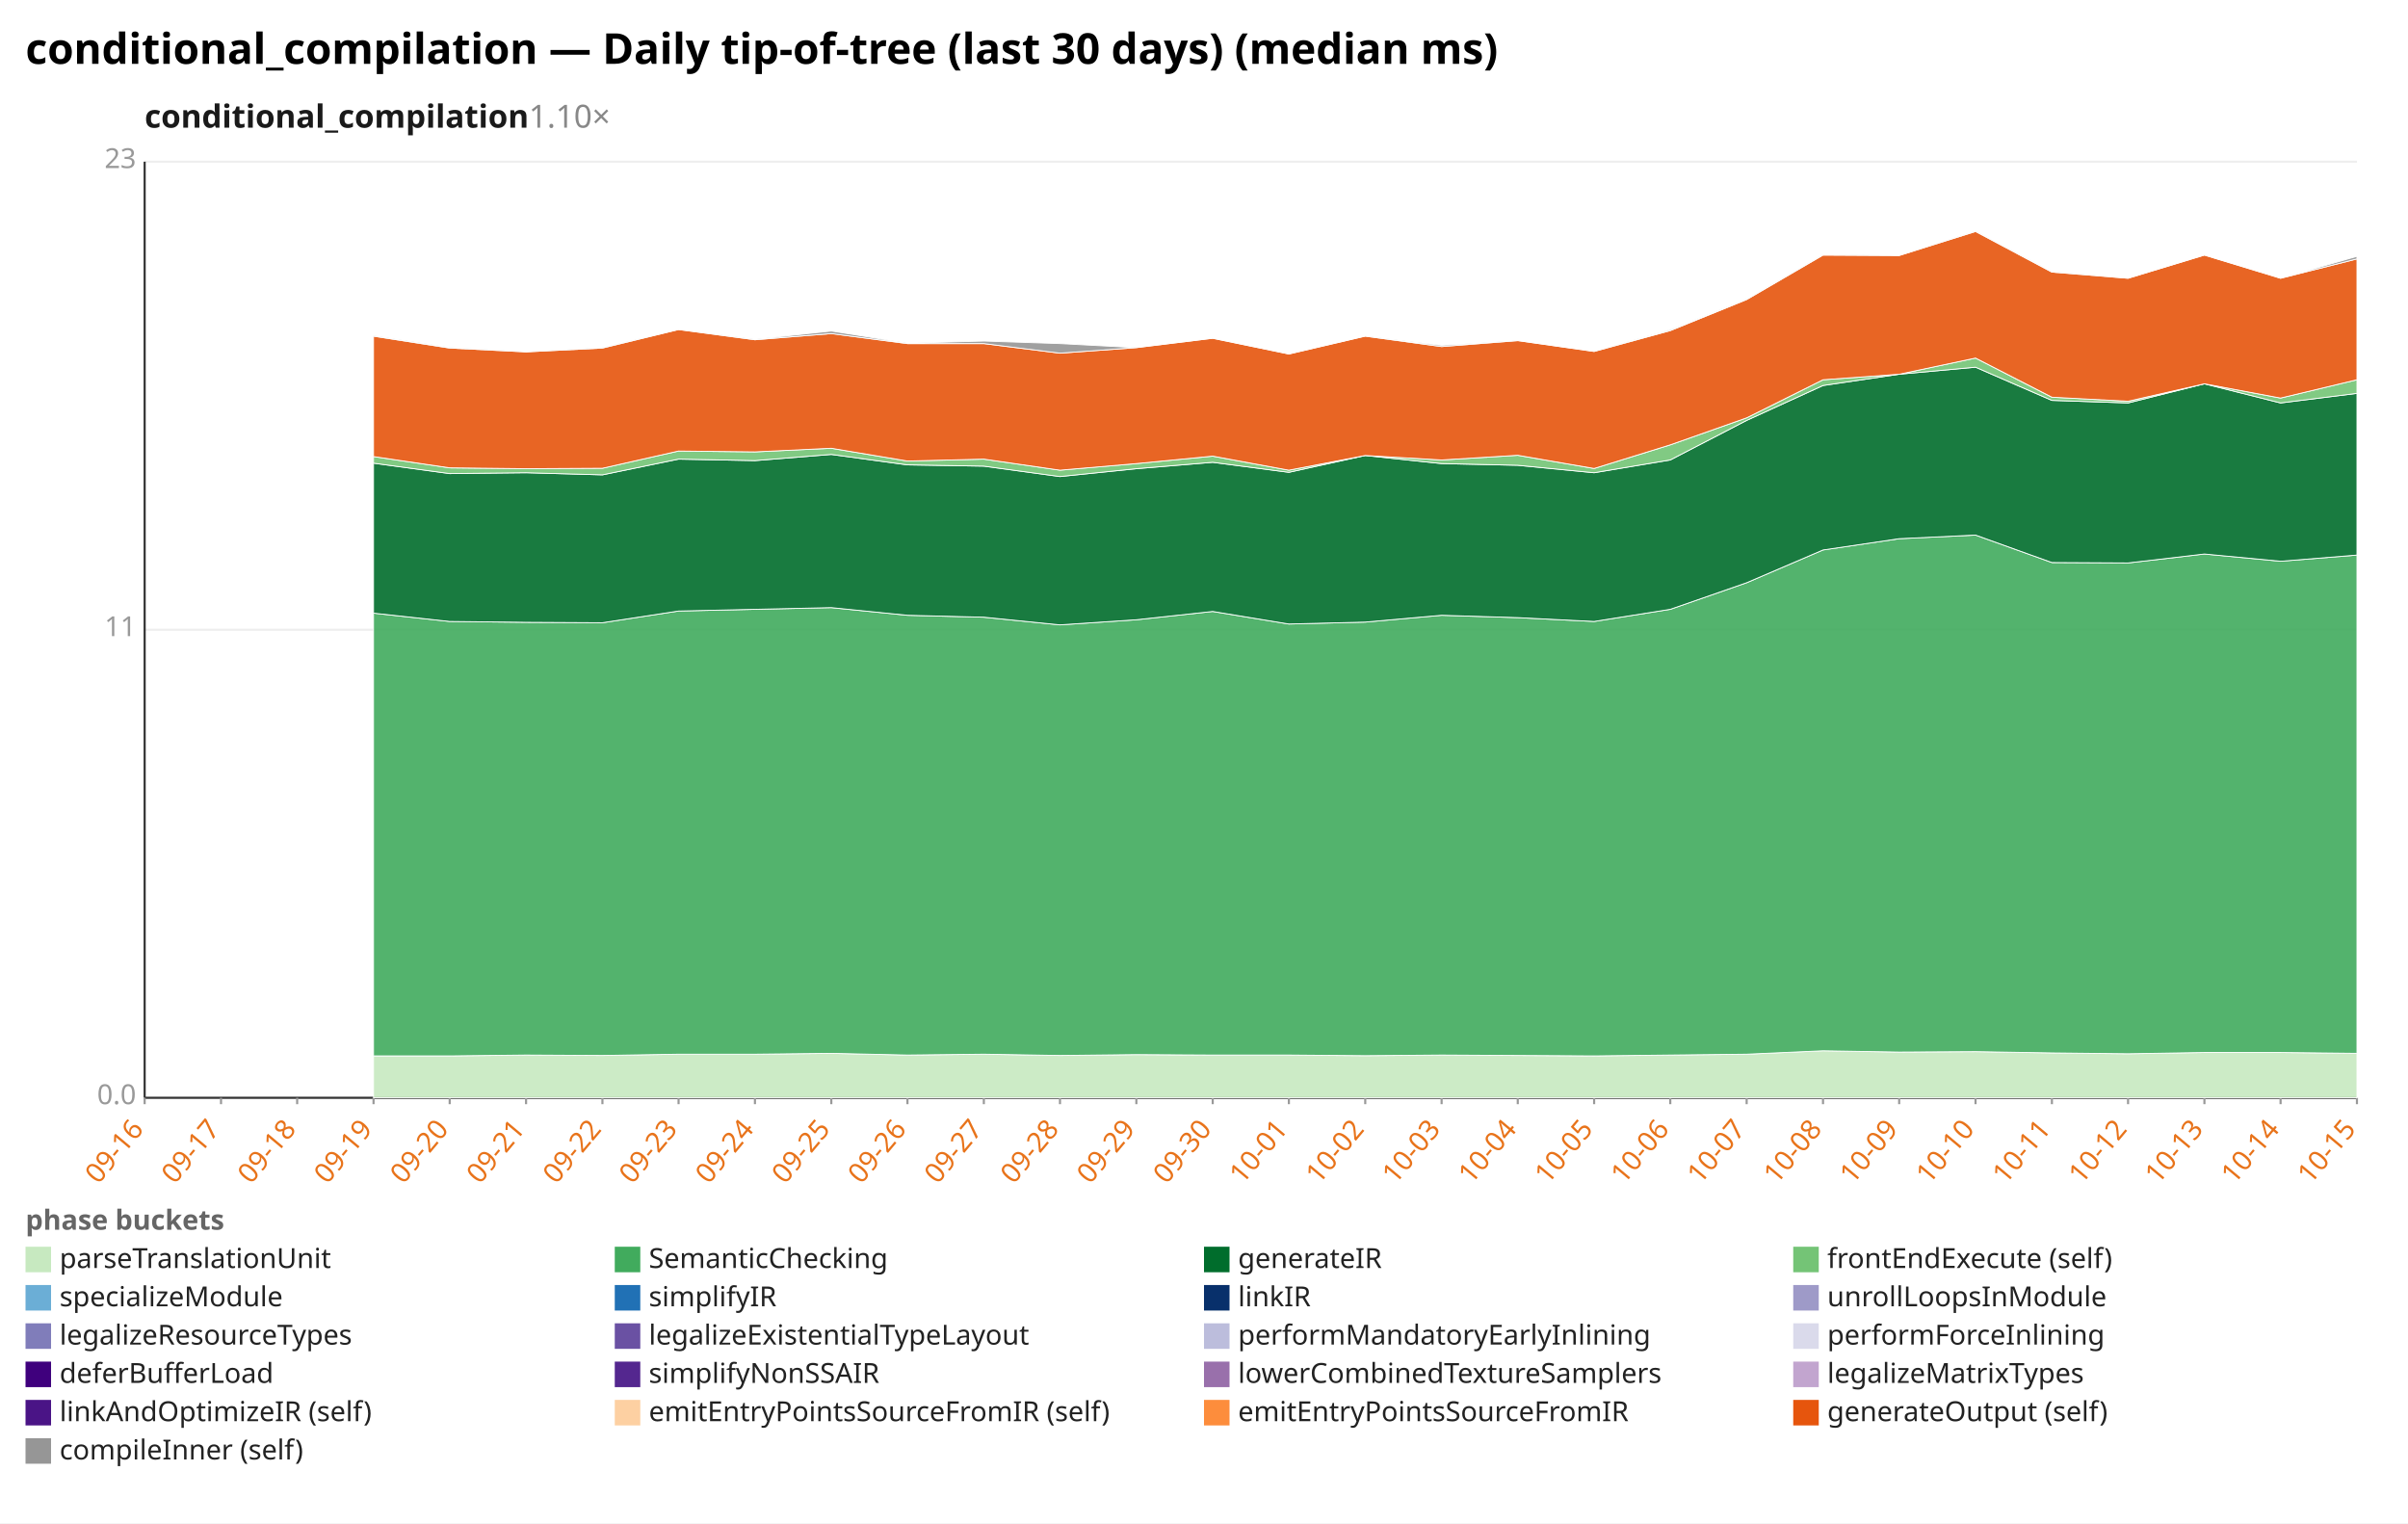
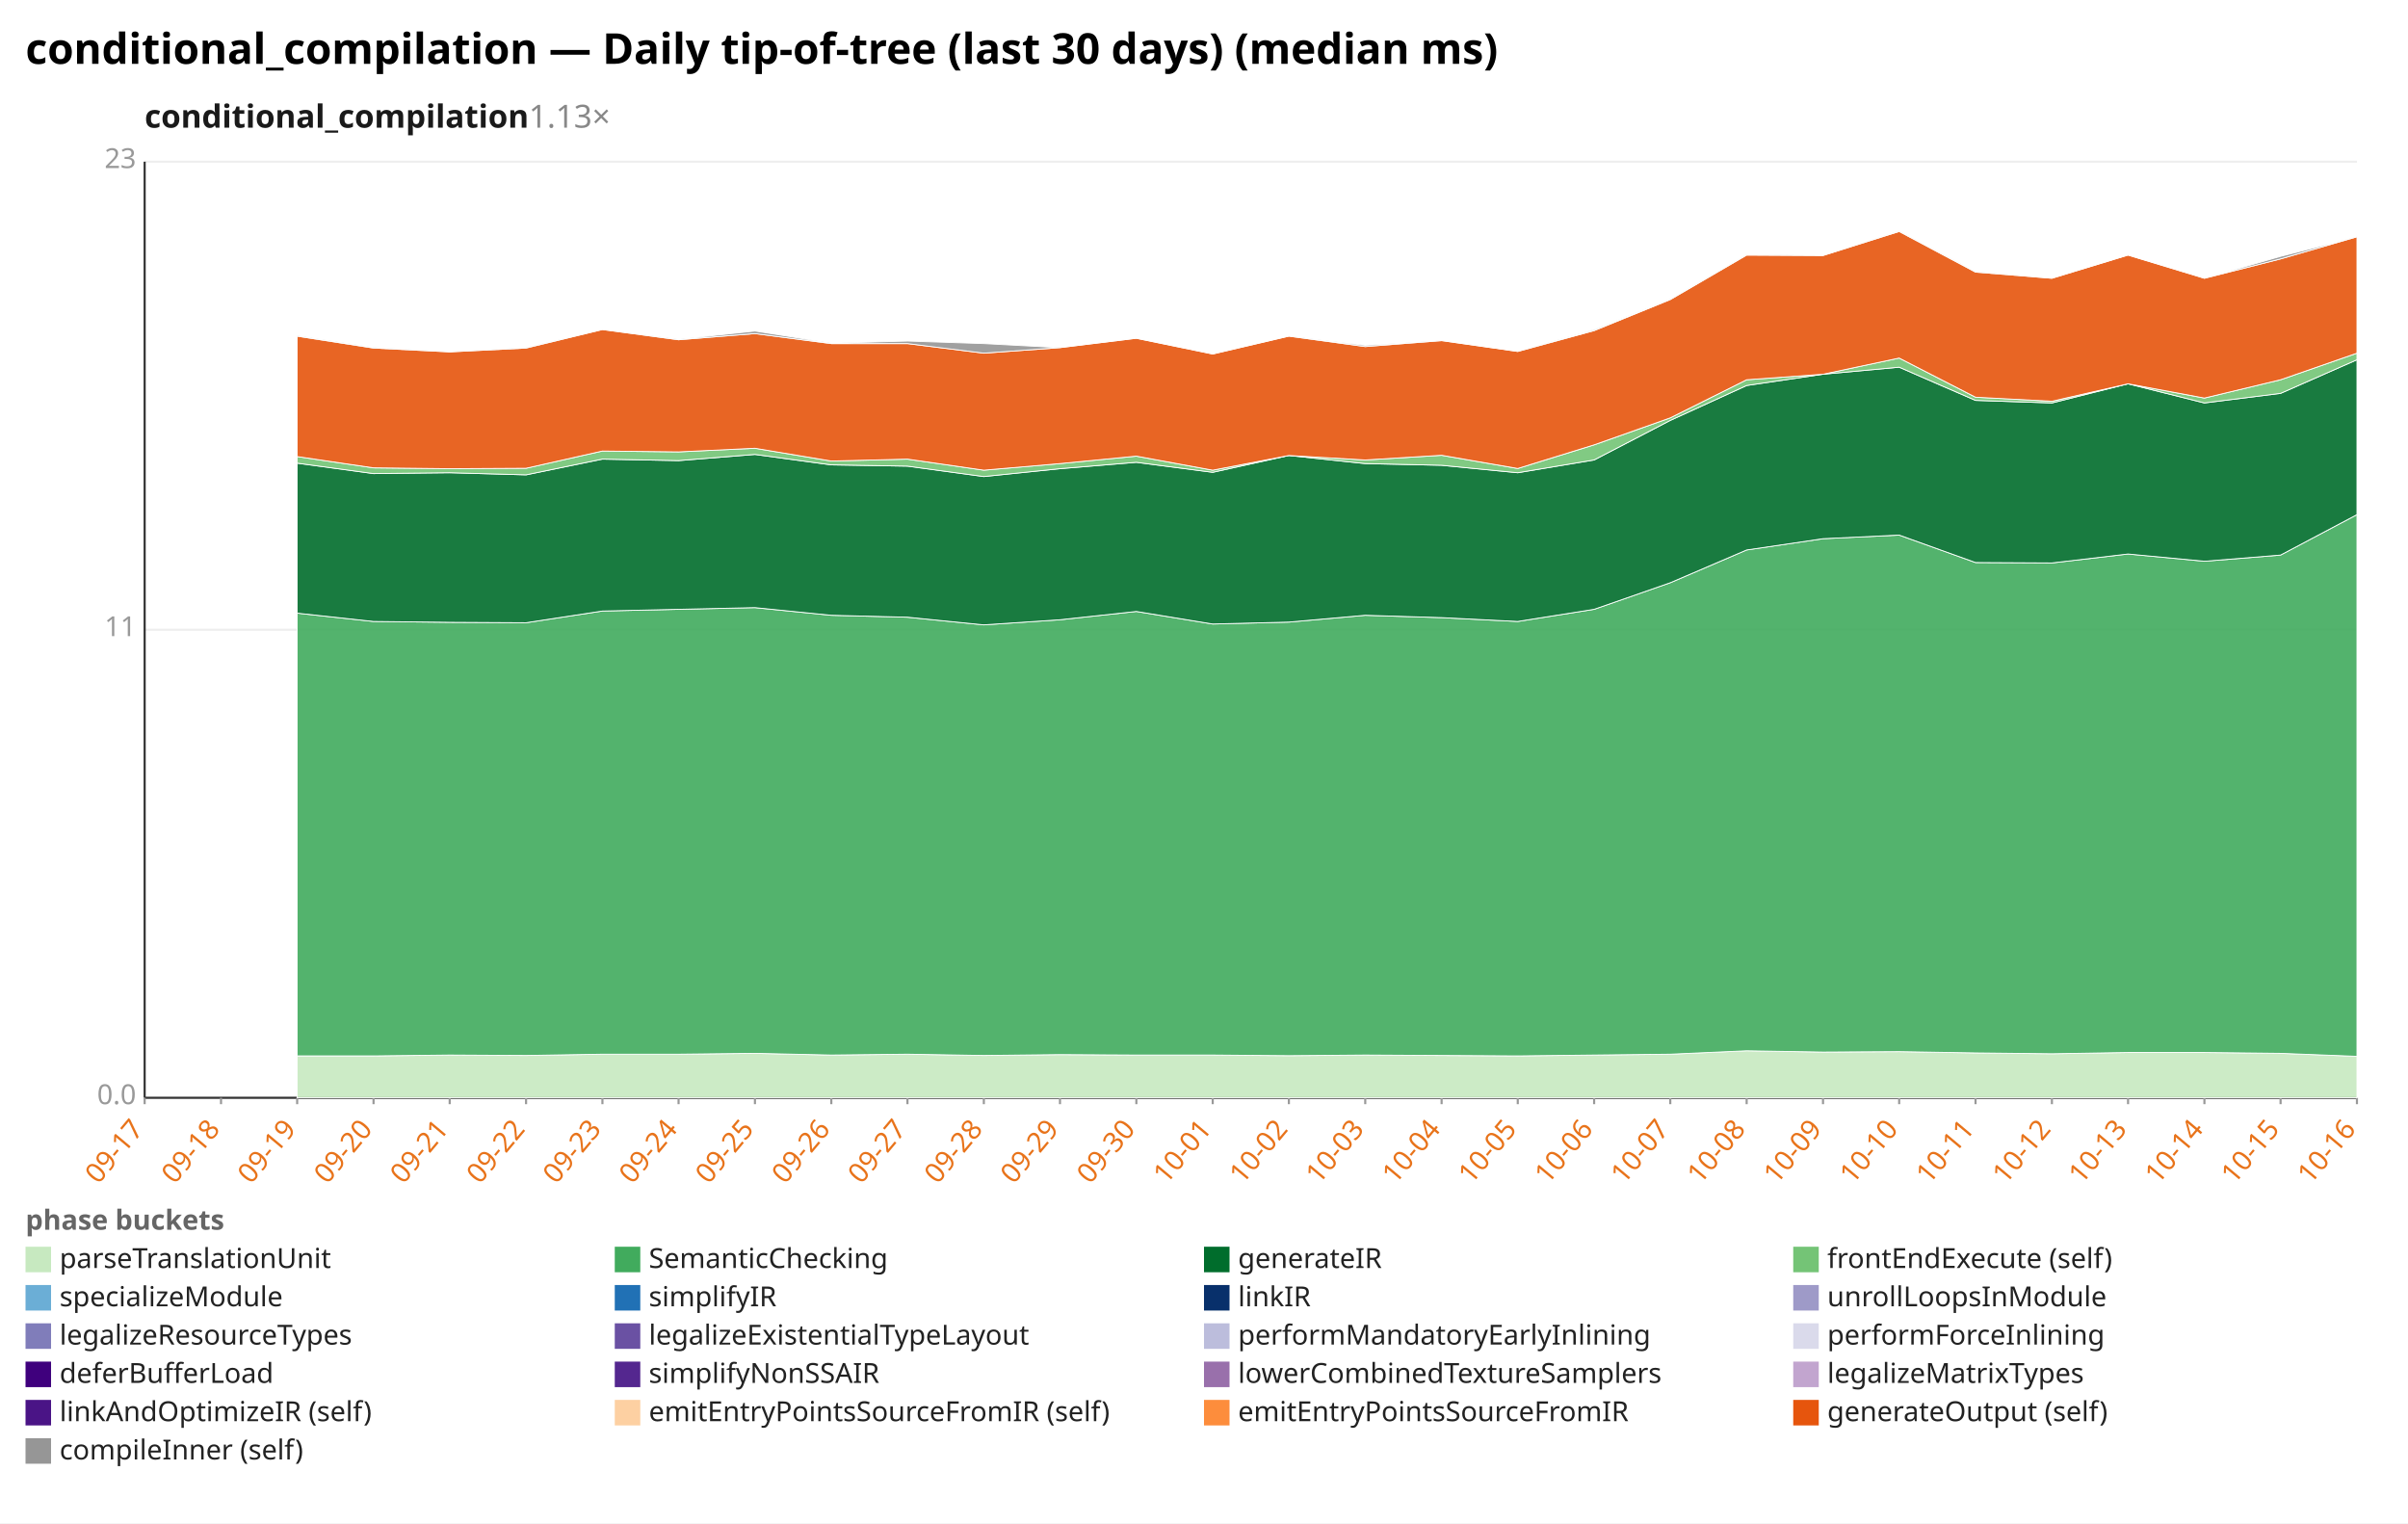
<svg xmlns="http://www.w3.org/2000/svg" width="1132" height="716" viewBox="0 0 1132 716" preserveAspectRatio="xMidYMid meet" font-family="sans-serif" font-size="13">
  <rect width="1132" height="716" fill="white" />
  <text x="12" y="30" font-size="20" font-weight="bold">conditional_compilation — Daily tip-of-tree (last 30 days) (median ms)</text>
-   <text x="68" y="60" font-size="15" font-weight="600" fill="#1a1a1a">conditional_compilation<tspan fill="#888" font-weight="400" text-decoration="none">  1.10×</tspan>
+   <text x="68" y="60" font-size="15" font-weight="600" fill="#1a1a1a">conditional_compilation<tspan fill="#888" font-weight="400" text-decoration="none">  1.13×</tspan>
  </text>
  <line x1="68.0" y1="516.0" x2="1108.0" y2="516.0" stroke="#eee" />
  <text x="64.0" y="519.0" text-anchor="end" fill="#999">0.0</text>
  <line x1="68.0" y1="296.0" x2="1108.0" y2="296.0" stroke="#eee" />
  <text x="64.0" y="299.0" text-anchor="end" fill="#999">11</text>
  <line x1="68.0" y1="76.0" x2="1108.0" y2="76.0" stroke="#eee" />
  <text x="64.0" y="79.0" text-anchor="end" fill="#999">23</text>
  <line x1="68.0" y1="76.0" x2="68.0" y2="516.0" stroke="#333" />
  <line x1="68.0" y1="516.0" x2="1108.0" y2="516.0" stroke="#333" />
  <line x1="68.0" y1="516.0" x2="68.0" y2="519.0" stroke="#999" />
-   <text x="68.0" y="531.0" text-anchor="end" fill="#e8731a" transform="rotate(-50 68.0 531.0)">09-16</text>
+   <text x="68.0" y="531.0" text-anchor="end" fill="#e8731a" transform="rotate(-50 68.0 531.0)">09-17</text>
  <line x1="103.9" y1="516.0" x2="103.9" y2="519.0" stroke="#999" />
-   <text x="103.9" y="531.0" text-anchor="end" fill="#e8731a" transform="rotate(-50 103.9 531.0)">09-17</text>
+   <text x="103.9" y="531.0" text-anchor="end" fill="#e8731a" transform="rotate(-50 103.9 531.0)">09-18</text>
  <line x1="139.7" y1="516.0" x2="139.7" y2="519.0" stroke="#999" />
-   <text x="139.7" y="531.0" text-anchor="end" fill="#e8731a" transform="rotate(-50 139.7 531.0)">09-18</text>
+   <text x="139.7" y="531.0" text-anchor="end" fill="#e8731a" transform="rotate(-50 139.7 531.0)">09-19</text>
  <line x1="175.6" y1="516.0" x2="175.6" y2="519.0" stroke="#999" />
-   <text x="175.6" y="531.0" text-anchor="end" fill="#e8731a" transform="rotate(-50 175.6 531.0)">09-19</text>
+   <text x="175.6" y="531.0" text-anchor="end" fill="#e8731a" transform="rotate(-50 175.6 531.0)">09-20</text>
  <line x1="211.4" y1="516.0" x2="211.4" y2="519.0" stroke="#999" />
-   <text x="211.4" y="531.0" text-anchor="end" fill="#e8731a" transform="rotate(-50 211.4 531.0)">09-20</text>
+   <text x="211.4" y="531.0" text-anchor="end" fill="#e8731a" transform="rotate(-50 211.4 531.0)">09-21</text>
  <line x1="247.3" y1="516.0" x2="247.3" y2="519.0" stroke="#999" />
-   <text x="247.3" y="531.0" text-anchor="end" fill="#e8731a" transform="rotate(-50 247.3 531.0)">09-21</text>
+   <text x="247.3" y="531.0" text-anchor="end" fill="#e8731a" transform="rotate(-50 247.3 531.0)">09-22</text>
  <line x1="283.2" y1="516.0" x2="283.2" y2="519.0" stroke="#999" />
-   <text x="283.2" y="531.0" text-anchor="end" fill="#e8731a" transform="rotate(-50 283.2 531.0)">09-22</text>
+   <text x="283.2" y="531.0" text-anchor="end" fill="#e8731a" transform="rotate(-50 283.2 531.0)">09-23</text>
  <line x1="319.0" y1="516.0" x2="319.0" y2="519.0" stroke="#999" />
-   <text x="319.0" y="531.0" text-anchor="end" fill="#e8731a" transform="rotate(-50 319.0 531.0)">09-23</text>
+   <text x="319.0" y="531.0" text-anchor="end" fill="#e8731a" transform="rotate(-50 319.0 531.0)">09-24</text>
  <line x1="354.9" y1="516.0" x2="354.9" y2="519.0" stroke="#999" />
-   <text x="354.9" y="531.0" text-anchor="end" fill="#e8731a" transform="rotate(-50 354.9 531.0)">09-24</text>
+   <text x="354.9" y="531.0" text-anchor="end" fill="#e8731a" transform="rotate(-50 354.9 531.0)">09-25</text>
  <line x1="390.8" y1="516.0" x2="390.8" y2="519.0" stroke="#999" />
-   <text x="390.8" y="531.0" text-anchor="end" fill="#e8731a" transform="rotate(-50 390.8 531.0)">09-25</text>
+   <text x="390.8" y="531.0" text-anchor="end" fill="#e8731a" transform="rotate(-50 390.8 531.0)">09-26</text>
  <line x1="426.6" y1="516.0" x2="426.6" y2="519.0" stroke="#999" />
-   <text x="426.6" y="531.0" text-anchor="end" fill="#e8731a" transform="rotate(-50 426.6 531.0)">09-26</text>
+   <text x="426.6" y="531.0" text-anchor="end" fill="#e8731a" transform="rotate(-50 426.6 531.0)">09-27</text>
  <line x1="462.5" y1="516.0" x2="462.5" y2="519.0" stroke="#999" />
-   <text x="462.5" y="531.0" text-anchor="end" fill="#e8731a" transform="rotate(-50 462.5 531.0)">09-27</text>
+   <text x="462.5" y="531.0" text-anchor="end" fill="#e8731a" transform="rotate(-50 462.5 531.0)">09-28</text>
  <line x1="498.3" y1="516.0" x2="498.3" y2="519.0" stroke="#999" />
-   <text x="498.3" y="531.0" text-anchor="end" fill="#e8731a" transform="rotate(-50 498.3 531.0)">09-28</text>
+   <text x="498.3" y="531.0" text-anchor="end" fill="#e8731a" transform="rotate(-50 498.3 531.0)">09-29</text>
  <line x1="534.2" y1="516.0" x2="534.2" y2="519.0" stroke="#999" />
-   <text x="534.2" y="531.0" text-anchor="end" fill="#e8731a" transform="rotate(-50 534.2 531.0)">09-29</text>
+   <text x="534.2" y="531.0" text-anchor="end" fill="#e8731a" transform="rotate(-50 534.2 531.0)">09-30</text>
  <line x1="570.1" y1="516.0" x2="570.1" y2="519.0" stroke="#999" />
-   <text x="570.1" y="531.0" text-anchor="end" fill="#e8731a" transform="rotate(-50 570.1 531.0)">09-30</text>
+   <text x="570.1" y="531.0" text-anchor="end" fill="#e8731a" transform="rotate(-50 570.1 531.0)">10-01</text>
  <line x1="605.9" y1="516.0" x2="605.9" y2="519.0" stroke="#999" />
-   <text x="605.9" y="531.0" text-anchor="end" fill="#e8731a" transform="rotate(-50 605.9 531.0)">10-01</text>
+   <text x="605.9" y="531.0" text-anchor="end" fill="#e8731a" transform="rotate(-50 605.9 531.0)">10-02</text>
  <line x1="641.8" y1="516.0" x2="641.8" y2="519.0" stroke="#999" />
-   <text x="641.8" y="531.0" text-anchor="end" fill="#e8731a" transform="rotate(-50 641.8 531.0)">10-02</text>
+   <text x="641.8" y="531.0" text-anchor="end" fill="#e8731a" transform="rotate(-50 641.8 531.0)">10-03</text>
  <line x1="677.7" y1="516.0" x2="677.7" y2="519.0" stroke="#999" />
-   <text x="677.7" y="531.0" text-anchor="end" fill="#e8731a" transform="rotate(-50 677.7 531.0)">10-03</text>
+   <text x="677.7" y="531.0" text-anchor="end" fill="#e8731a" transform="rotate(-50 677.7 531.0)">10-04</text>
  <line x1="713.5" y1="516.0" x2="713.5" y2="519.0" stroke="#999" />
-   <text x="713.5" y="531.0" text-anchor="end" fill="#e8731a" transform="rotate(-50 713.5 531.0)">10-04</text>
+   <text x="713.5" y="531.0" text-anchor="end" fill="#e8731a" transform="rotate(-50 713.5 531.0)">10-05</text>
  <line x1="749.4" y1="516.0" x2="749.4" y2="519.0" stroke="#999" />
-   <text x="749.4" y="531.0" text-anchor="end" fill="#e8731a" transform="rotate(-50 749.4 531.0)">10-05</text>
+   <text x="749.4" y="531.0" text-anchor="end" fill="#e8731a" transform="rotate(-50 749.4 531.0)">10-06</text>
  <line x1="785.2" y1="516.0" x2="785.2" y2="519.0" stroke="#999" />
-   <text x="785.2" y="531.0" text-anchor="end" fill="#e8731a" transform="rotate(-50 785.2 531.0)">10-06</text>
+   <text x="785.2" y="531.0" text-anchor="end" fill="#e8731a" transform="rotate(-50 785.2 531.0)">10-07</text>
  <line x1="821.1" y1="516.0" x2="821.1" y2="519.0" stroke="#999" />
-   <text x="821.1" y="531.0" text-anchor="end" fill="#e8731a" transform="rotate(-50 821.1 531.0)">10-07</text>
+   <text x="821.1" y="531.0" text-anchor="end" fill="#e8731a" transform="rotate(-50 821.1 531.0)">10-08</text>
  <line x1="857.0" y1="516.0" x2="857.0" y2="519.0" stroke="#999" />
-   <text x="857.0" y="531.0" text-anchor="end" fill="#e8731a" transform="rotate(-50 857.0 531.0)">10-08</text>
+   <text x="857.0" y="531.0" text-anchor="end" fill="#e8731a" transform="rotate(-50 857.0 531.0)">10-09</text>
  <line x1="892.8" y1="516.0" x2="892.8" y2="519.0" stroke="#999" />
-   <text x="892.8" y="531.0" text-anchor="end" fill="#e8731a" transform="rotate(-50 892.8 531.0)">10-09</text>
+   <text x="892.8" y="531.0" text-anchor="end" fill="#e8731a" transform="rotate(-50 892.8 531.0)">10-10</text>
  <line x1="928.7" y1="516.0" x2="928.7" y2="519.0" stroke="#999" />
-   <text x="928.7" y="531.0" text-anchor="end" fill="#e8731a" transform="rotate(-50 928.7 531.0)">10-10</text>
+   <text x="928.7" y="531.0" text-anchor="end" fill="#e8731a" transform="rotate(-50 928.7 531.0)">10-11</text>
  <line x1="964.6" y1="516.0" x2="964.6" y2="519.0" stroke="#999" />
-   <text x="964.6" y="531.0" text-anchor="end" fill="#e8731a" transform="rotate(-50 964.6 531.0)">10-11</text>
+   <text x="964.6" y="531.0" text-anchor="end" fill="#e8731a" transform="rotate(-50 964.6 531.0)">10-12</text>
  <line x1="1000.4" y1="516.0" x2="1000.4" y2="519.0" stroke="#999" />
-   <text x="1000.4" y="531.0" text-anchor="end" fill="#e8731a" transform="rotate(-50 1000.4 531.0)">10-12</text>
+   <text x="1000.4" y="531.0" text-anchor="end" fill="#e8731a" transform="rotate(-50 1000.4 531.0)">10-13</text>
  <line x1="1036.3" y1="516.0" x2="1036.3" y2="519.0" stroke="#999" />
-   <text x="1036.3" y="531.0" text-anchor="end" fill="#e8731a" transform="rotate(-50 1036.3 531.0)">10-13</text>
+   <text x="1036.3" y="531.0" text-anchor="end" fill="#e8731a" transform="rotate(-50 1036.3 531.0)">10-14</text>
  <line x1="1072.1" y1="516.0" x2="1072.1" y2="519.0" stroke="#999" />
-   <text x="1072.1" y="531.0" text-anchor="end" fill="#e8731a" transform="rotate(-50 1072.1 531.0)">10-14</text>
+   <text x="1072.1" y="531.0" text-anchor="end" fill="#e8731a" transform="rotate(-50 1072.1 531.0)">10-15</text>
  <line x1="1108.0" y1="516.0" x2="1108.0" y2="519.0" stroke="#999" />
-   <text x="1108.0" y="531.0" text-anchor="end" fill="#e8731a" transform="rotate(-50 1108.0 531.0)">10-15</text>
-   <polygon points="175.6,496.3 211.4,496.3 247.3,495.9 283.2,496.1 319.0,495.5 354.9,495.5 390.8,495.1 426.6,495.9 462.5,495.5 498.3,496.1 534.2,495.7 570.1,495.9 605.9,495.9 641.8,496.2 677.7,495.9 713.5,496.1 749.4,496.3 785.2,495.9 821.1,495.5 857.0,493.9 892.8,494.5 928.7,494.3 964.6,494.9 1000.4,495.3 1036.3,494.7 1072.1,494.7 1108.0,495.1 1108.0,516.0 1072.1,516.0 1036.3,516.0 1000.4,516.0 964.6,516.0 928.7,516.0 892.8,516.0 857.0,516.0 821.1,516.0 785.2,516.0 749.4,516.0 713.5,516.0 677.7,516.0 641.8,516.0 605.9,516.0 570.1,516.0 534.2,516.0 498.3,516.0 462.5,516.0 426.6,516.0 390.8,516.0 354.9,516.0 319.0,516.0 283.2,516.0 247.3,516.0 211.4,516.0 175.6,516.0" fill="#c7e9c0" fill-opacity="0.9" stroke="#fff" stroke-width="0.4" />
-   <polygon points="175.6,288.2 211.4,292.1 247.3,292.5 283.2,292.7 319.0,287.2 354.9,286.4 390.8,285.6 426.6,289.2 462.5,290.1 498.3,293.7 534.2,291.3 570.1,287.4 605.9,293.3 641.8,292.4 677.7,289.2 713.5,290.3 749.4,292.1 785.2,286.4 821.1,273.9 857.0,258.5 892.8,253.2 928.7,251.5 964.6,264.4 1000.4,264.6 1036.3,260.4 1072.1,263.8 1108.0,260.9 1108.0,495.1 1072.1,494.7 1036.3,494.7 1000.4,495.3 964.6,494.9 928.7,494.3 892.8,494.5 857.0,493.9 821.1,495.5 785.2,495.9 749.4,496.3 713.5,496.1 677.7,495.9 641.8,496.2 605.9,495.9 570.1,495.9 534.2,495.7 498.3,496.1 462.5,495.5 426.6,495.9 390.8,495.1 354.9,495.5 319.0,495.5 283.2,496.1 247.3,495.9 211.4,496.3 175.6,496.3" fill="#41ab5d" fill-opacity="0.9" stroke="#fff" stroke-width="0.4" />
-   <polygon points="175.6,217.7 211.4,222.6 247.3,222.2 283.2,223.2 319.0,215.8 354.9,216.5 390.8,213.6 426.6,218.5 462.5,219.1 498.3,224.0 534.2,220.3 570.1,217.3 605.9,222.0 641.8,214.1 677.7,217.9 713.5,218.7 749.4,222.2 785.2,216.2 821.1,197.6 857.0,181.2 892.8,175.9 928.7,172.6 964.6,188.2 1000.4,189.4 1036.3,180.4 1072.1,189.4 1108.0,184.9 1108.0,260.9 1072.1,263.8 1036.3,260.4 1000.4,264.6 964.6,264.4 928.7,251.5 892.8,253.2 857.0,258.5 821.1,273.9 785.2,286.4 749.4,292.1 713.5,290.3 677.7,289.2 641.8,292.4 605.9,293.3 570.1,287.4 534.2,291.3 498.3,293.7 462.5,290.1 426.6,289.2 390.8,285.6 354.9,286.4 319.0,287.2 283.2,292.7 247.3,292.5 211.4,292.1 175.6,288.2" fill="#006d2c" fill-opacity="0.9" stroke="#fff" stroke-width="0.4" />
-   <polygon points="175.6,214.6 211.4,219.9 247.3,220.3 283.2,220.1 319.0,212.0 354.9,212.4 390.8,210.7 426.6,216.7 462.5,215.8 498.3,221.0 534.2,217.9 570.1,214.4 605.9,221.0 641.8,214.1 677.7,216.2 713.5,214.0 749.4,220.2 785.2,209.1 821.1,196.4 857.0,178.5 892.8,175.9 928.7,168.3 964.6,186.7 1000.4,188.6 1036.3,180.4 1072.1,187.1 1108.0,178.5 1108.0,184.9 1072.1,189.4 1036.3,180.4 1000.4,189.4 964.6,188.2 928.7,172.6 892.8,175.9 857.0,181.2 821.1,197.6 785.2,216.2 749.4,222.2 713.5,218.7 677.7,217.9 641.8,214.1 605.9,222.0 570.1,217.3 534.2,220.3 498.3,224.0 462.5,219.1 426.6,218.5 390.8,213.6 354.9,216.5 319.0,215.8 283.2,223.2 247.3,222.2 211.4,222.6 175.6,217.7" fill="#74c476" fill-opacity="0.9" stroke="#fff" stroke-width="0.4" />
-   <polygon points="175.6,158.0 211.4,163.6 247.3,165.4 283.2,163.6 319.0,154.9 354.9,159.7 390.8,156.8 426.6,161.5 462.5,161.5 498.3,166.0 534.2,163.4 570.1,159.0 605.9,166.4 641.8,158.0 677.7,162.9 713.5,160.1 749.4,165.2 785.2,155.4 821.1,140.8 857.0,119.9 892.8,120.1 928.7,108.8 964.6,127.9 1000.4,130.8 1036.3,119.9 1072.1,130.8 1108.0,121.7 1108.0,178.5 1072.1,187.1 1036.3,180.4 1000.4,188.6 964.6,186.7 928.7,168.3 892.8,175.9 857.0,178.5 821.1,196.4 785.2,209.1 749.4,220.2 713.5,214.0 677.7,216.2 641.8,214.1 605.9,221.0 570.1,214.4 534.2,217.9 498.3,221.0 462.5,215.8 426.6,216.7 390.8,210.7 354.9,212.4 319.0,212.0 283.2,220.1 247.3,220.3 211.4,219.9 175.6,214.6" fill="#e6550d" fill-opacity="0.9" stroke="#fff" stroke-width="0.4" />
-   <polygon points="175.6,157.8 211.4,163.3 247.3,165.4 283.2,163.4 319.0,154.9 354.9,159.5 390.8,155.6 426.6,161.3 462.5,160.3 498.3,161.5 534.2,163.4 570.1,159.0 605.9,166.4 641.8,158.0 677.7,162.3 713.5,160.1 749.4,165.2 785.2,154.9 821.1,140.6 857.0,119.7 892.8,120.1 928.7,108.6 964.6,127.7 1000.4,130.8 1036.3,119.9 1072.1,130.8 1108.0,120.5 1108.0,121.7 1072.1,130.8 1036.3,119.9 1000.4,130.8 964.6,127.9 928.7,108.8 892.8,120.1 857.0,119.9 821.1,140.8 785.2,155.4 749.4,165.2 713.5,160.1 677.7,162.9 641.8,158.0 605.9,166.4 570.1,159.0 534.2,163.4 498.3,166.0 462.5,161.5 426.6,161.5 390.8,156.8 354.9,159.7 319.0,154.9 283.2,163.6 247.3,165.4 211.4,163.6 175.6,158.0" fill="#969696" fill-opacity="0.9" stroke="#fff" stroke-width="0.4" />
+   <text x="1108.0" y="531.0" text-anchor="end" fill="#e8731a" transform="rotate(-50 1108.0 531.0)">10-16</text>
+   <polygon points="139.7,496.3 175.6,496.3 211.4,495.9 247.3,496.1 283.2,495.5 319.0,495.5 354.9,495.1 390.8,495.9 426.6,495.5 462.5,496.1 498.3,495.7 534.2,495.9 570.1,495.9 605.9,496.2 641.8,495.9 677.7,496.1 713.5,496.3 749.4,495.9 785.2,495.5 821.1,493.9 857.0,494.5 892.8,494.3 928.7,494.9 964.6,495.3 1000.4,494.7 1036.3,494.7 1072.1,495.1 1108.0,496.5 1108.0,516.0 1072.1,516.0 1036.3,516.0 1000.4,516.0 964.6,516.0 928.7,516.0 892.8,516.0 857.0,516.0 821.1,516.0 785.2,516.0 749.4,516.0 713.5,516.0 677.7,516.0 641.8,516.0 605.9,516.0 570.1,516.0 534.2,516.0 498.3,516.0 462.5,516.0 426.6,516.0 390.8,516.0 354.9,516.0 319.0,516.0 283.2,516.0 247.3,516.0 211.4,516.0 175.6,516.0 139.7,516.0" fill="#c7e9c0" fill-opacity="0.9" stroke="#fff" stroke-width="0.4" />
+   <polygon points="139.7,288.2 175.6,292.1 211.4,292.5 247.3,292.7 283.2,287.2 319.0,286.4 354.9,285.6 390.8,289.2 426.6,290.1 462.5,293.7 498.3,291.3 534.2,287.4 570.1,293.3 605.9,292.4 641.8,289.2 677.7,290.3 713.5,292.1 749.4,286.4 785.2,273.9 821.1,258.5 857.0,253.2 892.8,251.5 928.7,264.4 964.6,264.6 1000.4,260.4 1036.3,263.8 1072.1,260.9 1108.0,241.9 1108.0,496.5 1072.1,495.1 1036.3,494.7 1000.4,494.7 964.6,495.3 928.7,494.9 892.8,494.3 857.0,494.5 821.1,493.9 785.2,495.5 749.4,495.9 713.5,496.3 677.7,496.1 641.8,495.9 605.9,496.2 570.1,495.9 534.2,495.9 498.3,495.7 462.5,496.1 426.6,495.5 390.8,495.9 354.9,495.1 319.0,495.5 283.2,495.5 247.3,496.1 211.4,495.9 175.6,496.3 139.7,496.3" fill="#41ab5d" fill-opacity="0.9" stroke="#fff" stroke-width="0.4" />
+   <polygon points="139.7,217.7 175.6,222.6 211.4,222.2 247.3,223.2 283.2,215.8 319.0,216.5 354.9,213.6 390.8,218.5 426.6,219.1 462.5,224.0 498.3,220.3 534.2,217.3 570.1,222.0 605.9,214.1 641.8,217.9 677.7,218.7 713.5,222.2 749.4,216.2 785.2,197.6 821.1,181.2 857.0,175.9 892.8,172.6 928.7,188.2 964.6,189.4 1000.4,180.4 1036.3,189.4 1072.1,184.9 1108.0,169.1 1108.0,241.9 1072.1,260.9 1036.3,263.8 1000.4,260.4 964.6,264.6 928.7,264.4 892.8,251.5 857.0,253.2 821.1,258.5 785.2,273.9 749.4,286.4 713.5,292.1 677.7,290.3 641.8,289.2 605.9,292.4 570.1,293.3 534.2,287.4 498.3,291.3 462.5,293.7 426.6,290.1 390.8,289.2 354.9,285.6 319.0,286.4 283.2,287.2 247.3,292.7 211.4,292.5 175.6,292.1 139.7,288.2" fill="#006d2c" fill-opacity="0.9" stroke="#fff" stroke-width="0.4" />
+   <polygon points="139.7,214.6 175.6,219.9 211.4,220.3 247.3,220.1 283.2,212.0 319.0,212.4 354.9,210.7 390.8,216.7 426.6,215.8 462.5,221.0 498.3,217.9 534.2,214.4 570.1,221.0 605.9,214.1 641.8,216.2 677.7,214.0 713.5,220.2 749.4,209.1 785.2,196.4 821.1,178.5 857.0,175.9 892.8,168.3 928.7,186.7 964.6,188.6 1000.4,180.4 1036.3,187.1 1072.1,178.5 1108.0,166.0 1108.0,169.1 1072.1,184.9 1036.3,189.4 1000.4,180.4 964.6,189.4 928.7,188.2 892.8,172.6 857.0,175.9 821.1,181.2 785.2,197.6 749.4,216.2 713.5,222.2 677.7,218.7 641.8,217.9 605.9,214.1 570.1,222.0 534.2,217.3 498.3,220.3 462.5,224.0 426.6,219.1 390.8,218.5 354.9,213.6 319.0,216.5 283.2,215.8 247.3,223.2 211.4,222.2 175.6,222.6 139.7,217.7" fill="#74c476" fill-opacity="0.9" stroke="#fff" stroke-width="0.4" />
+   <polygon points="139.7,158.0 175.6,163.6 211.4,165.4 247.3,163.6 283.2,154.9 319.0,159.7 354.9,156.8 390.8,161.5 426.6,161.5 462.5,166.0 498.3,163.4 534.2,159.0 570.1,166.4 605.9,158.0 641.8,162.9 677.7,160.1 713.5,165.2 749.4,155.4 785.2,140.8 821.1,119.9 857.0,120.1 892.8,108.8 928.7,127.9 964.6,130.8 1000.4,119.9 1036.3,130.8 1072.1,121.7 1108.0,111.3 1108.0,166.0 1072.1,178.5 1036.3,187.1 1000.4,180.4 964.6,188.6 928.7,186.7 892.8,168.3 857.0,175.9 821.1,178.5 785.2,196.4 749.4,209.1 713.5,220.2 677.7,214.0 641.8,216.2 605.9,214.1 570.1,221.0 534.2,214.4 498.3,217.9 462.5,221.0 426.6,215.8 390.8,216.7 354.9,210.7 319.0,212.4 283.2,212.0 247.3,220.1 211.4,220.3 175.6,219.9 139.7,214.6" fill="#e6550d" fill-opacity="0.9" stroke="#fff" stroke-width="0.4" />
+   <polygon points="139.7,157.8 175.6,163.3 211.4,165.4 247.3,163.4 283.2,154.9 319.0,159.5 354.9,155.6 390.8,161.3 426.6,160.3 462.5,161.5 498.3,163.4 534.2,159.0 570.1,166.4 605.9,158.0 641.8,162.3 677.7,160.1 713.5,165.2 749.4,154.9 785.2,140.6 821.1,119.7 857.0,120.1 892.8,108.6 928.7,127.7 964.6,130.8 1000.4,119.9 1036.3,130.8 1072.1,120.5 1108.0,111.3 1108.0,111.3 1072.1,121.7 1036.3,130.8 1000.4,119.9 964.6,130.8 928.7,127.9 892.8,108.8 857.0,120.1 821.1,119.9 785.2,140.8 749.4,155.4 713.5,165.2 677.7,160.1 641.8,162.9 605.9,158.0 570.1,166.4 534.2,159.0 498.3,163.4 462.5,166.0 426.6,161.5 390.8,161.5 354.9,156.8 319.0,159.7 283.2,154.9 247.3,163.6 211.4,165.4 175.6,163.6 139.7,158.0" fill="#969696" fill-opacity="0.9" stroke="#fff" stroke-width="0.4" />
  <text x="12" y="578" fill="#666" font-weight="600">phase buckets</text>
  <rect x="12" y="586" width="12" height="12" fill="#c7e9c0" />
  <text x="28" y="596" fill="#222">parseTranslationUnit</text>
  <rect x="289" y="586" width="12" height="12" fill="#41ab5d" />
  <text x="305" y="596" fill="#222">SemanticChecking</text>
  <rect x="566" y="586" width="12" height="12" fill="#006d2c" />
  <text x="582" y="596" fill="#222">generateIR</text>
  <rect x="843" y="586" width="12" height="12" fill="#74c476" />
  <text x="859" y="596" fill="#222">frontEndExecute (self)</text>
  <rect x="12" y="604" width="12" height="12" fill="#6baed6" />
  <text x="28" y="614" fill="#222">specializeModule</text>
  <rect x="289" y="604" width="12" height="12" fill="#2171b5" />
  <text x="305" y="614" fill="#222">simplifyIR</text>
  <rect x="566" y="604" width="12" height="12" fill="#08306b" />
  <text x="582" y="614" fill="#222">linkIR</text>
  <rect x="843" y="604" width="12" height="12" fill="#9e9ac8" />
  <text x="859" y="614" fill="#222">unrollLoopsInModule</text>
  <rect x="12" y="622" width="12" height="12" fill="#807dba" />
  <text x="28" y="632" fill="#222">legalizeResourceTypes</text>
  <rect x="289" y="622" width="12" height="12" fill="#6a51a3" />
  <text x="305" y="632" fill="#222">legalizeExistentialTypeLayout</text>
  <rect x="566" y="622" width="12" height="12" fill="#bcbddc" />
  <text x="582" y="632" fill="#222">performMandatoryEarlyInlining</text>
  <rect x="843" y="622" width="12" height="12" fill="#dadaeb" />
  <text x="859" y="632" fill="#222">performForceInlining</text>
  <rect x="12" y="640" width="12" height="12" fill="#3f007d" />
  <text x="28" y="650" fill="#222">deferBufferLoad</text>
  <rect x="289" y="640" width="12" height="12" fill="#54278f" />
  <text x="305" y="650" fill="#222">simplifyNonSSAIR</text>
  <rect x="566" y="640" width="12" height="12" fill="#9970ab" />
  <text x="582" y="650" fill="#222">lowerCombinedTextureSamplers</text>
  <rect x="843" y="640" width="12" height="12" fill="#c2a5cf" />
  <text x="859" y="650" fill="#222">legalizeMatrixTypes</text>
  <rect x="12" y="658" width="12" height="12" fill="#4a1486" />
  <text x="28" y="668" fill="#222">linkAndOptimizeIR (self)</text>
  <rect x="289" y="658" width="12" height="12" fill="#fdd0a2" />
  <text x="305" y="668" fill="#222">emitEntryPointsSourceFromIR (self)</text>
  <rect x="566" y="658" width="12" height="12" fill="#fd8d3c" />
  <text x="582" y="668" fill="#222">emitEntryPointsSourceFromIR</text>
  <rect x="843" y="658" width="12" height="12" fill="#e6550d" />
  <text x="859" y="668" fill="#222">generateOutput (self)</text>
  <rect x="12" y="676" width="12" height="12" fill="#969696" />
  <text x="28" y="686" fill="#222">compileInner (self)</text>
</svg>
